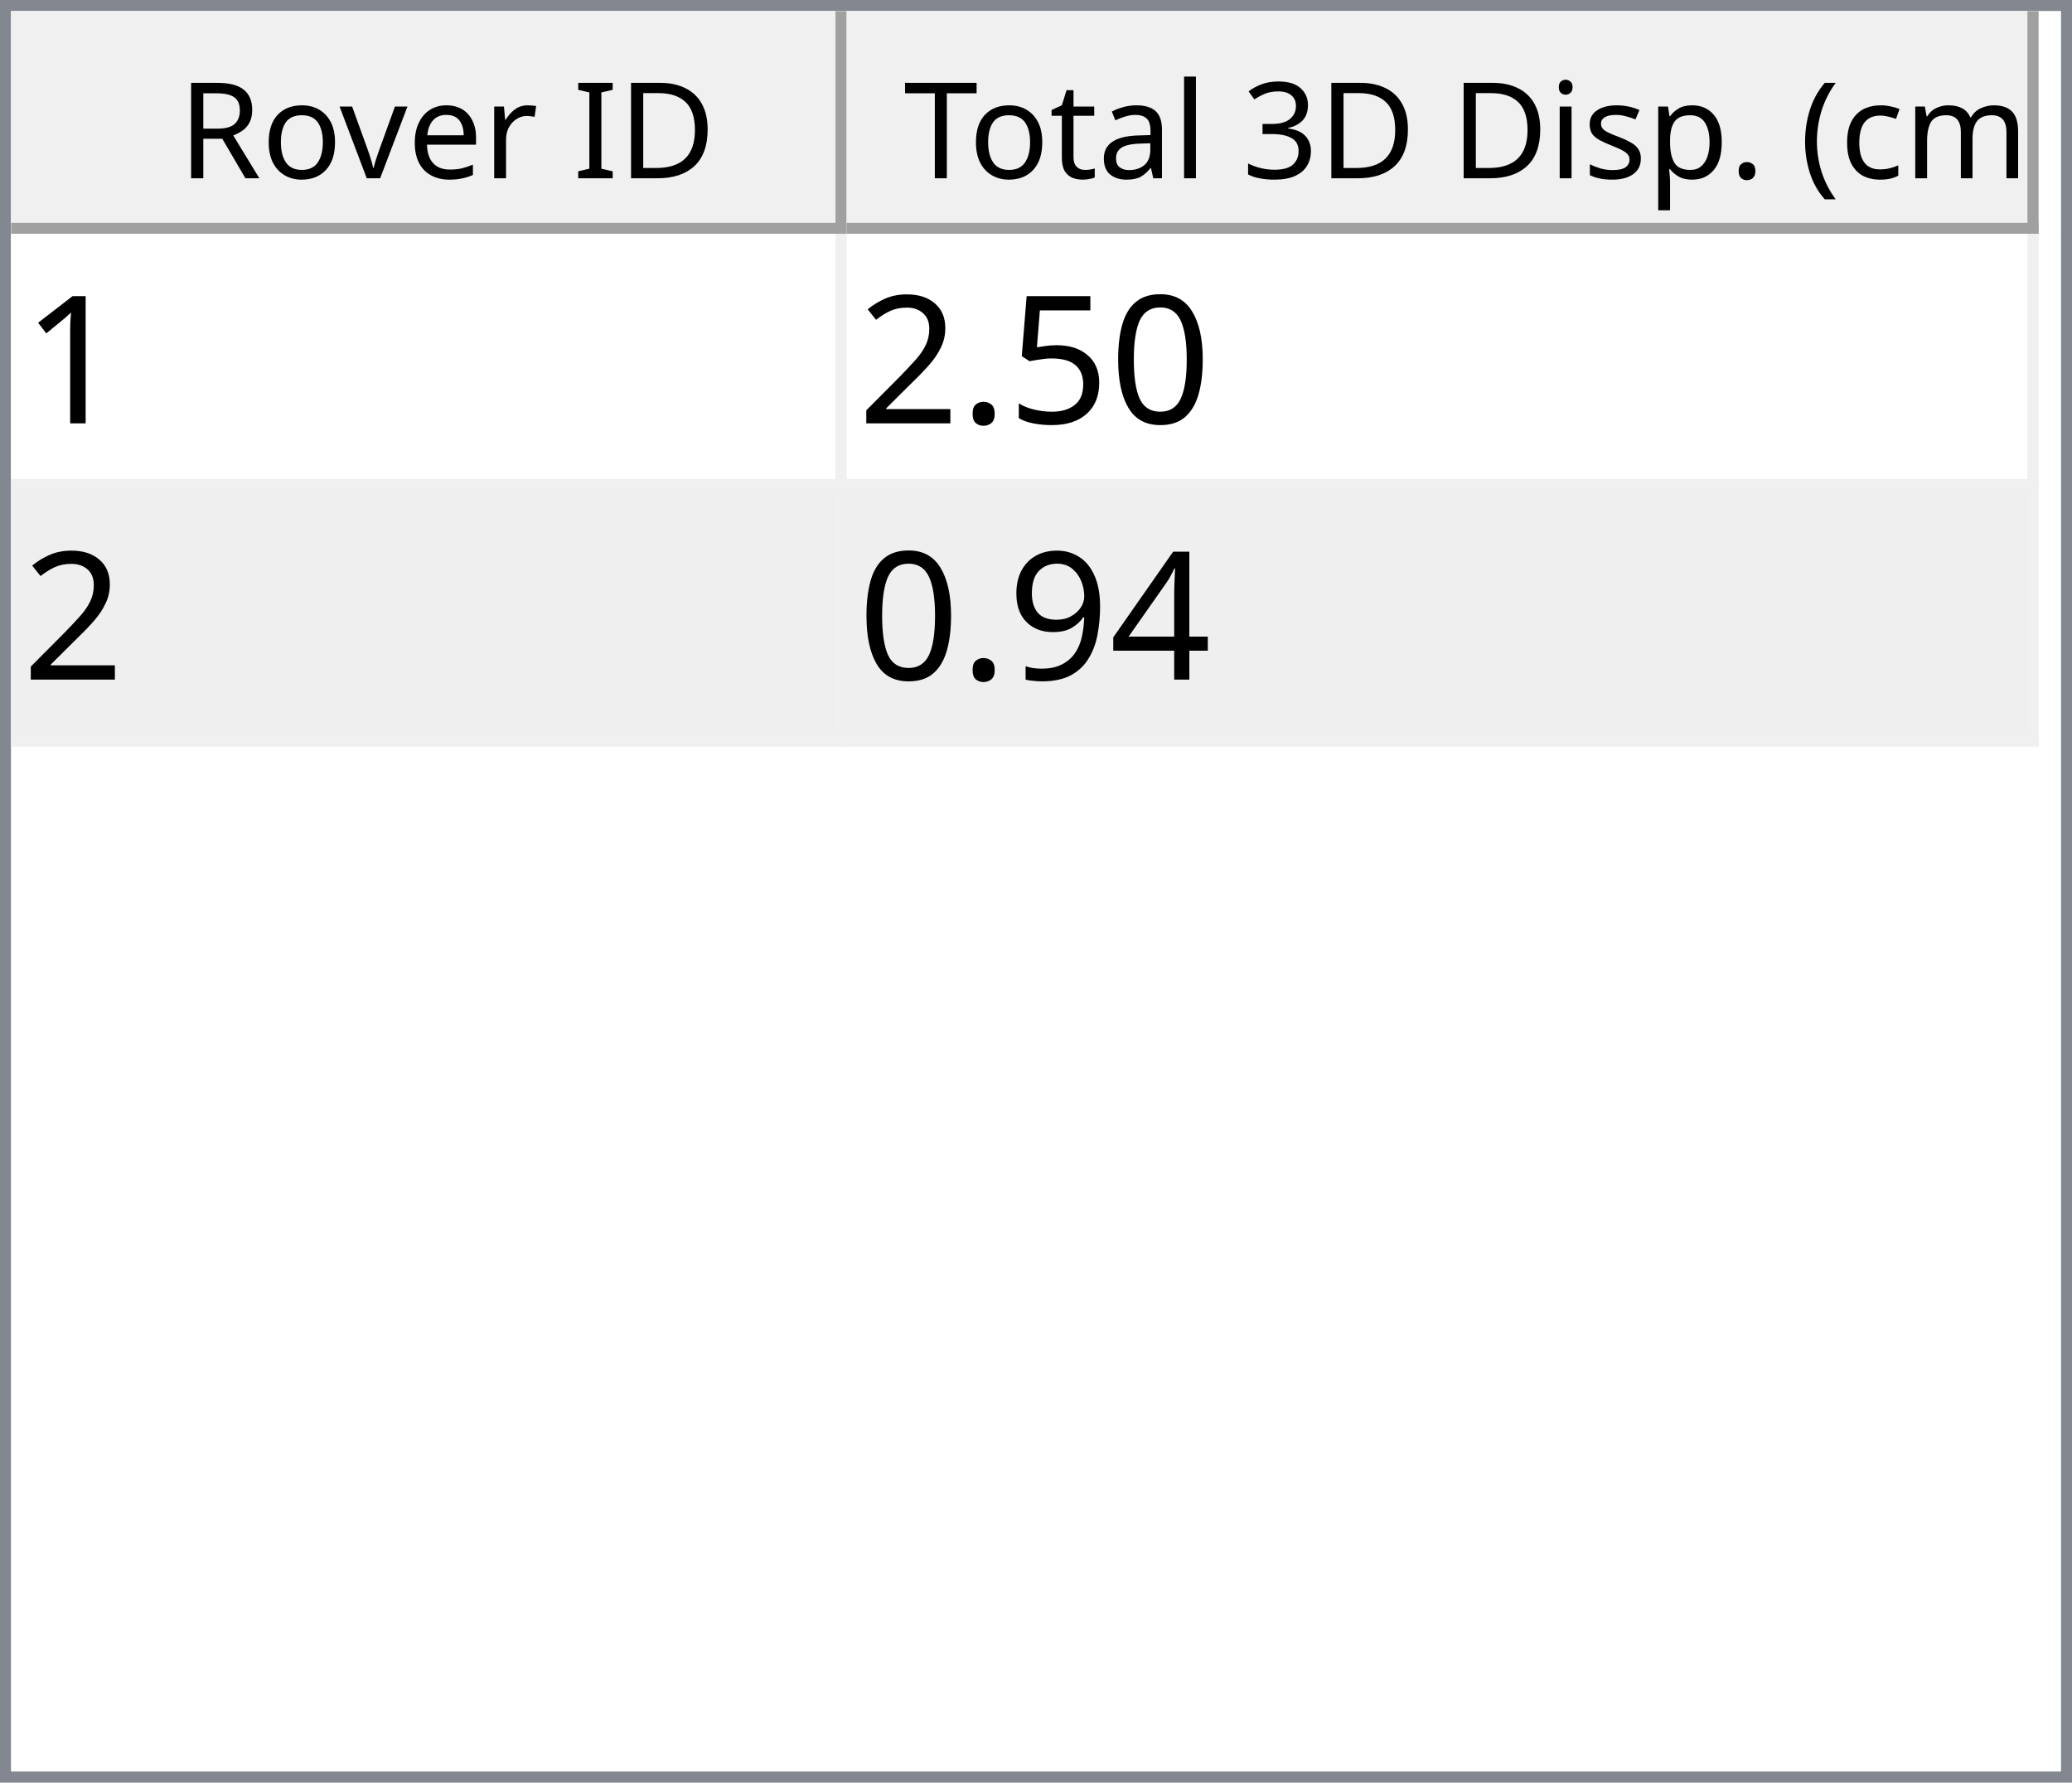
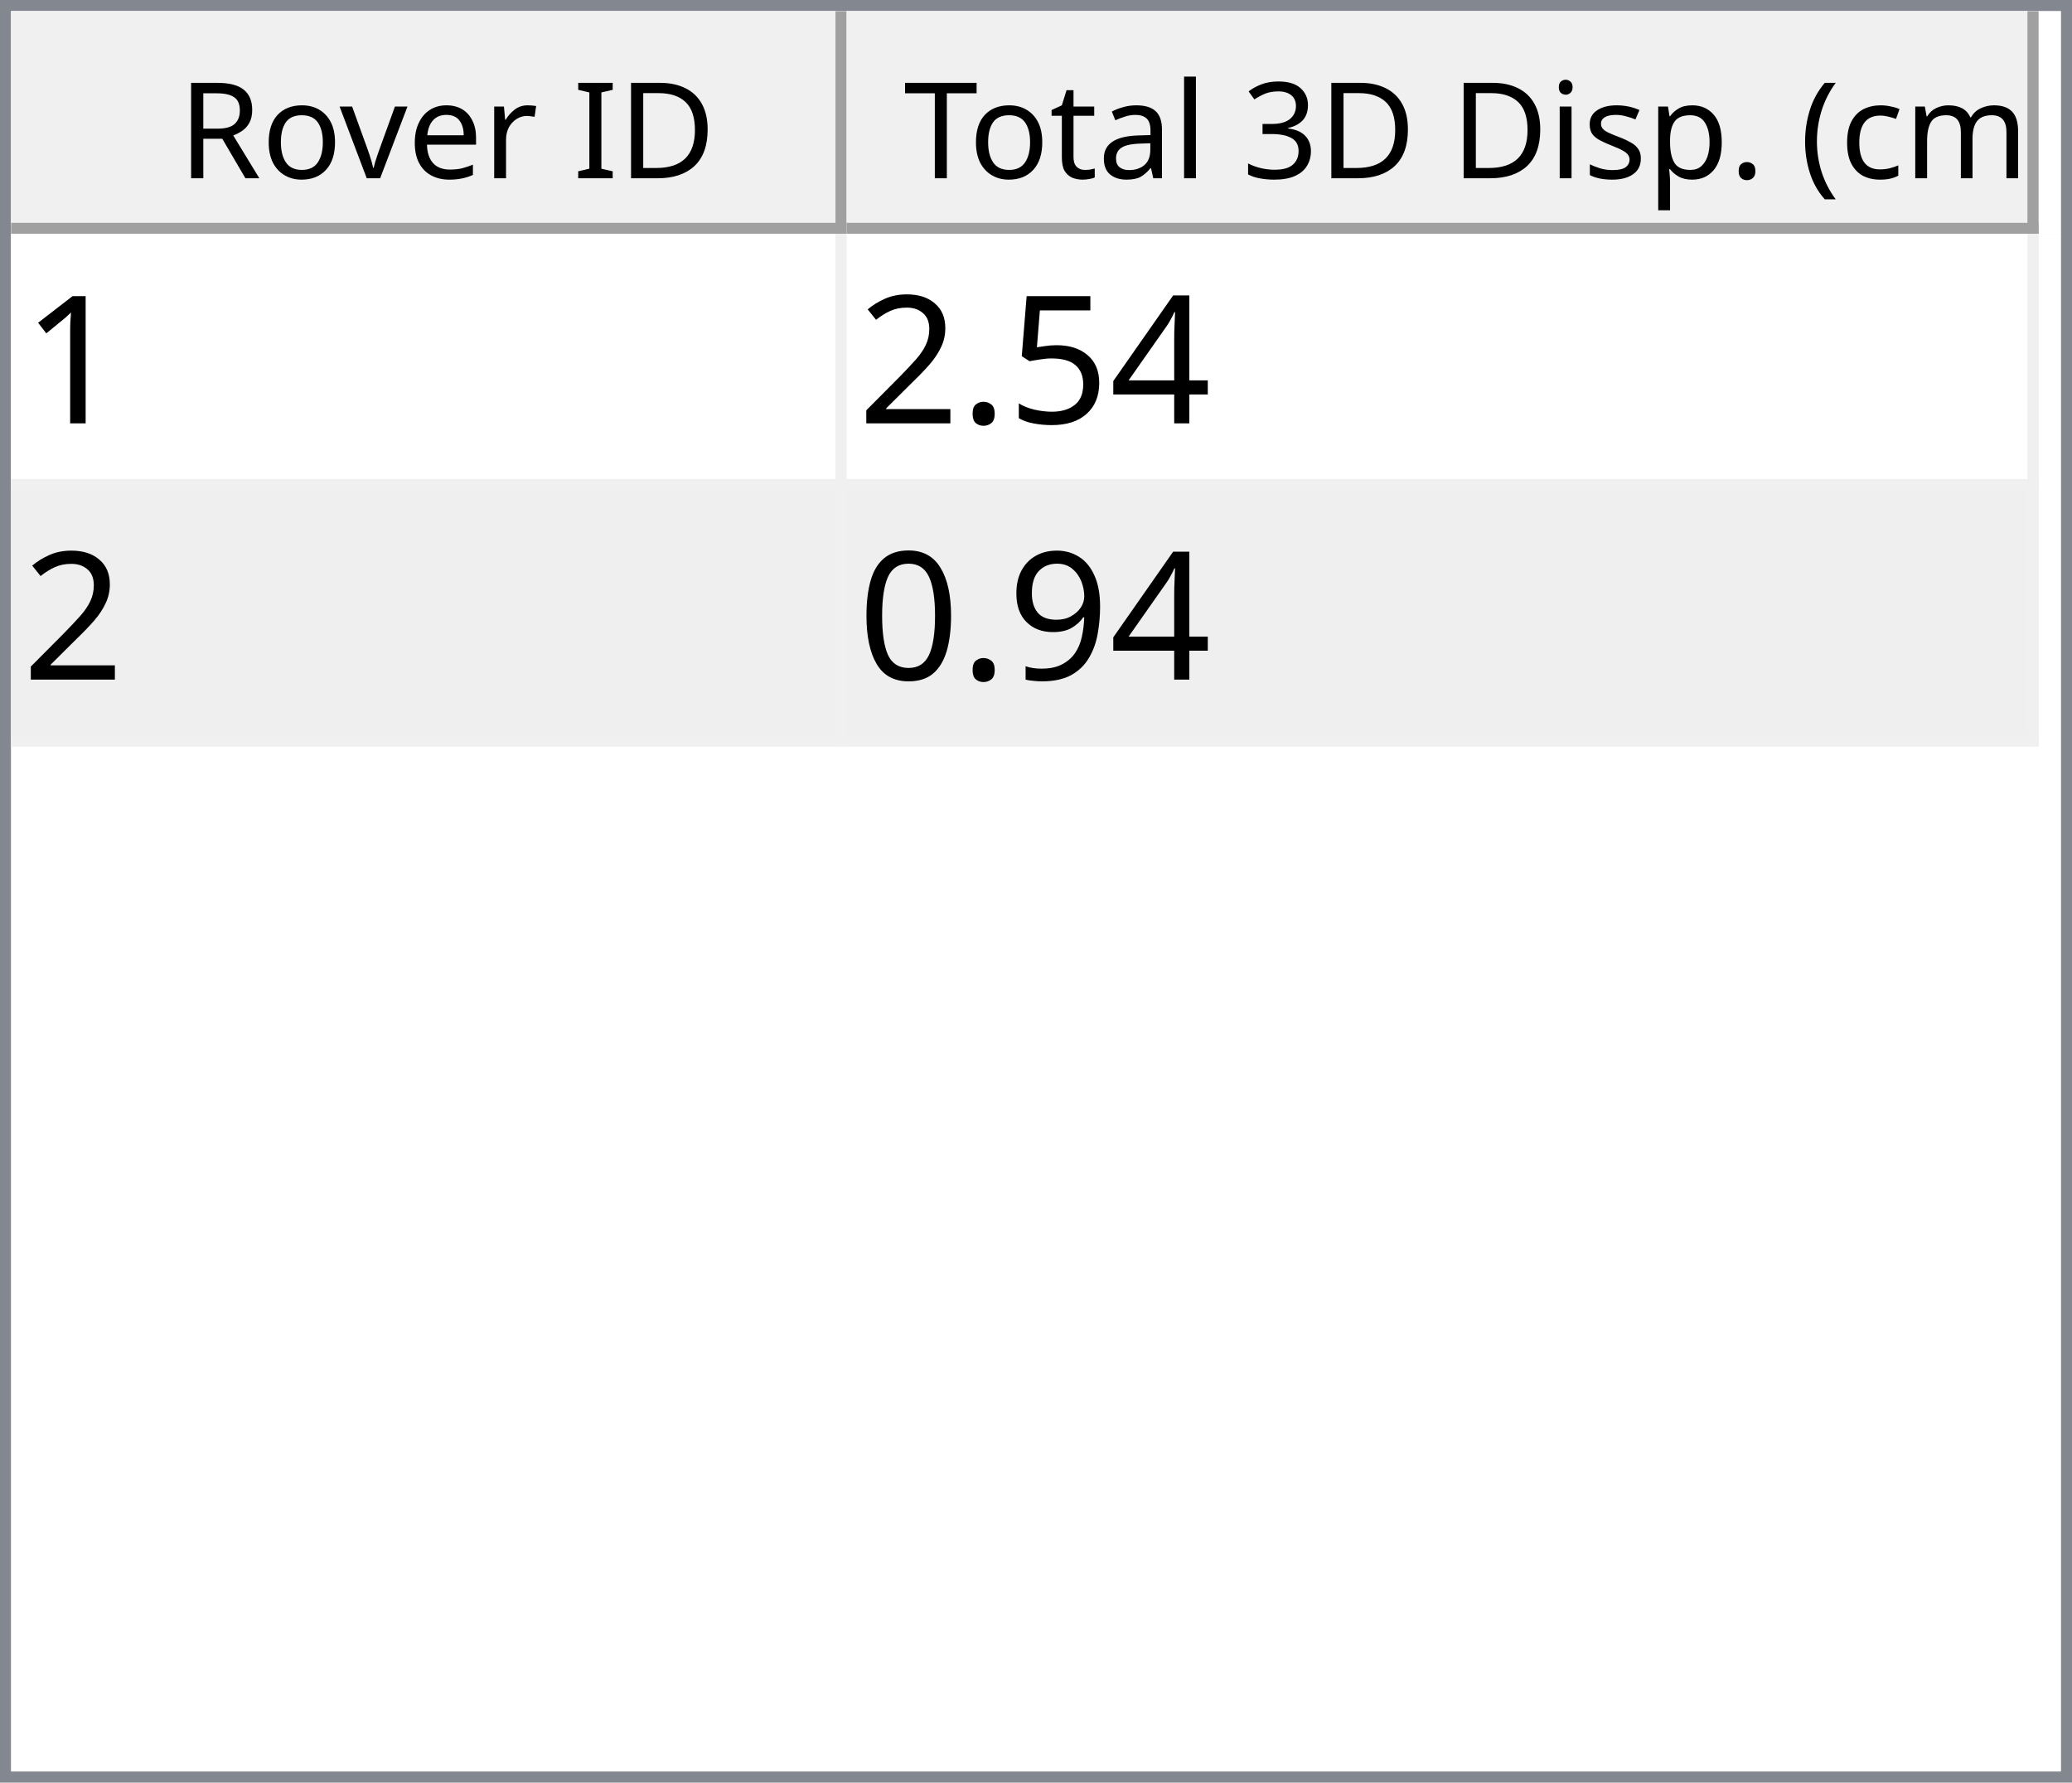
<svg xmlns="http://www.w3.org/2000/svg" style="fill-opacity:1; color-rendering:auto; color-interpolation:auto; text-rendering:auto; stroke:black; stroke-linecap:square; stroke-miterlimit:10; shape-rendering:auto; stroke-opacity:1; fill:black; stroke-dasharray:none; font-weight:normal; stroke-width:1; font-family:'Dialog'; font-style:normal; stroke-linejoin:miter; font-size:12px; stroke-dashoffset:0; image-rendering:auto;" width="186" height="160">
  <defs id="genericDefs" />
  <g>
    <defs id="defs1">
      <clipPath clipPathUnits="userSpaceOnUse" id="clipPath1">
        <path d="M0 0 L186 0 L186 160 L0 160 L0 0 Z" />
      </clipPath>
      <clipPath clipPathUnits="userSpaceOnUse" id="clipPath2">
        <path d="M0 0 L0 160 L186 160 L186 0 Z" />
      </clipPath>
      <clipPath clipPathUnits="userSpaceOnUse" id="clipPath3">
        <path d="M0 0 L0 20 L184 20 L184 0 Z" />
      </clipPath>
      <clipPath clipPathUnits="userSpaceOnUse" id="clipPath4">
        <path d="M0 0 L0 20 L75 20 L75 0 Z" />
      </clipPath>
      <clipPath clipPathUnits="userSpaceOnUse" id="clipPath5">
        <path d="M1 1 L1 19 L74 19 L74 1 Z" />
      </clipPath>
      <clipPath clipPathUnits="userSpaceOnUse" id="clipPath6">
        <path d="M0 0 L0 18 L73 18 L73 0 Z" />
      </clipPath>
      <clipPath clipPathUnits="userSpaceOnUse" id="clipPath7">
        <path d="M-0.5 -0.5 L-0.5 19.5 L74.5 19.5 L74.5 -0.5 Z" />
      </clipPath>
      <clipPath clipPathUnits="userSpaceOnUse" id="clipPath8">
        <path d="M0 0 L0 20 L107 20 L107 0 Z" />
      </clipPath>
      <clipPath clipPathUnits="userSpaceOnUse" id="clipPath9">
        <path d="M1 1 L1 19 L106 19 L106 1 Z" />
      </clipPath>
      <clipPath clipPathUnits="userSpaceOnUse" id="clipPath10">
        <path d="M0 0 L0 18 L105 18 L105 0 Z" />
      </clipPath>
      <clipPath clipPathUnits="userSpaceOnUse" id="clipPath11">
        <path d="M-0.5 -0.5 L-0.5 19.5 L106.5 19.5 L106.5 -0.5 Z" />
      </clipPath>
      <clipPath clipPathUnits="userSpaceOnUse" id="clipPath12">
        <path d="M0 0 L0 138 L184 138 L184 0 Z" />
      </clipPath>
      <clipPath clipPathUnits="userSpaceOnUse" id="clipPath13">
        <path d="M0 0 L0 46 L182 46 L182 0 Z" />
      </clipPath>
      <clipPath clipPathUnits="userSpaceOnUse" id="clipPath14">
        <path d="M-0.5 -0.5 L-0.5 45.5 L181.5 45.5 L181.5 -0.5 Z" />
      </clipPath>
      <clipPath clipPathUnits="userSpaceOnUse" id="clipPath15">
        <path d="M0 0 L0 22 L74 22 L74 0 Z" />
      </clipPath>
      <clipPath clipPathUnits="userSpaceOnUse" id="clipPath16">
        <path d="M0 0 L0 22 L106 22 L106 0 Z" />
      </clipPath>
      <font horiz-adv-x="64.551" id="font1">
        <font-face ascent="107.91" descent="25.098" units-per-em="100" style="font-style:normal; font-family:Segoe UI; font-weight:normal;" />
        <missing-glyph horiz-adv-x="64.551" d="M8.109 0 L8.109 68.266 L56.453 68.266 L56.453 0 L8.109 0 ZM15.328 7.234 L49.219 7.234 L49.219 61.031 L15.328 61.031 L15.328 7.234 Z" />
        <glyph unicode="D" horiz-adv-x="70.117" d="M9.188 0 L9.188 70.016 L28.516 70.016 Q65.531 70.016 65.531 35.891 Q65.531 19.672 55.25 9.836 Q44.969 0 27.734 0 L9.188 0 ZM17.391 62.594 L17.391 7.422 L27.828 7.422 Q41.609 7.422 49.273 14.797 Q56.938 22.172 56.938 35.688 Q56.938 62.594 28.328 62.594 L17.391 62.594 Z" />
        <glyph unicode="I" horiz-adv-x="26.611" d="M17.391 0 L9.188 0 L9.188 70.016 L17.391 70.016 L17.391 0 Z" />
        <glyph unicode=" " horiz-adv-x="27.393" d="" />
        <glyph unicode="r" horiz-adv-x="34.766" d="M34.188 41.891 Q32.078 43.5 28.125 43.5 Q23 43.5 19.555 38.672 Q16.109 33.844 16.109 25.484 L16.109 0 L8.109 0 L8.109 50 L16.109 50 L16.109 39.703 L16.312 39.703 Q18.016 44.969 21.531 47.922 Q25.047 50.875 29.391 50.875 Q32.516 50.875 34.188 50.203 L34.188 41.891 Z" />
        <glyph unicode="e" horiz-adv-x="52.295" d="M48.297 23 L12.984 23 Q13.188 14.656 17.484 10.109 Q21.781 5.562 29.297 5.562 Q37.75 5.562 44.828 11.141 L44.828 3.609 Q38.234 -1.172 27.391 -1.172 Q16.797 -1.172 10.742 5.641 Q4.688 12.453 4.688 24.812 Q4.688 36.469 11.305 43.82 Q17.922 51.172 27.734 51.172 Q37.547 51.172 42.922 44.828 Q48.297 38.484 48.297 27.203 L48.297 23 ZM40.094 29.781 Q40.047 36.719 36.75 40.578 Q33.453 44.438 27.594 44.438 Q21.922 44.438 17.969 40.383 Q14.016 36.328 13.094 29.781 L40.094 29.781 Z" />
        <glyph unicode="v" horiz-adv-x="47.9" d="M47.406 50 L27.484 0 L19.625 0 L0.688 50 L9.469 50 L22.172 13.672 Q23.578 9.672 23.922 6.688 L24.125 6.688 Q24.609 10.453 25.688 13.484 L38.969 50 L47.406 50 Z" />
        <glyph unicode="o" horiz-adv-x="58.594" d="M29 -1.172 Q17.922 -1.172 11.305 5.836 Q4.688 12.844 4.688 24.422 Q4.688 37.016 11.57 44.094 Q18.453 51.172 30.172 51.172 Q41.359 51.172 47.633 44.289 Q53.906 37.406 53.906 25.203 Q53.906 13.234 47.141 6.031 Q40.375 -1.172 29 -1.172 ZM29.594 44.438 Q21.875 44.438 17.383 39.188 Q12.891 33.938 12.891 24.703 Q12.891 15.828 17.43 10.695 Q21.969 5.562 29.594 5.562 Q37.359 5.562 41.531 10.594 Q45.703 15.625 45.703 24.906 Q45.703 34.281 41.531 39.359 Q37.359 44.438 29.594 44.438 Z" />
        <glyph unicode="R" horiz-adv-x="59.814" d="M59.375 0 L49.609 0 L37.891 19.625 Q36.281 22.359 34.766 24.289 Q33.25 26.219 31.664 27.438 Q30.078 28.656 28.25 29.219 Q26.422 29.781 24.125 29.781 L17.391 29.781 L17.391 0 L9.188 0 L9.188 70.016 L30.078 70.016 Q34.672 70.016 38.555 68.867 Q42.438 67.719 45.289 65.375 Q48.141 63.031 49.758 59.547 Q51.375 56.062 51.375 51.375 Q51.375 47.703 50.273 44.656 Q49.172 41.609 47.148 39.211 Q45.125 36.812 42.266 35.133 Q39.406 33.453 35.844 32.516 L35.844 32.328 Q37.594 31.547 38.891 30.547 Q40.188 29.547 41.359 28.18 Q42.531 26.812 43.68 25.078 Q44.828 23.344 46.234 21.047 L59.375 0 ZM17.391 62.594 L17.391 37.203 L28.516 37.203 Q31.594 37.203 34.203 38.133 Q36.812 39.062 38.719 40.797 Q40.625 42.531 41.703 45.047 Q42.781 47.562 42.781 50.688 Q42.781 56.297 39.141 59.445 Q35.5 62.594 28.609 62.594 L17.391 62.594 Z" />
        <glyph unicode=")" horiz-adv-x="30.176" d="M8.297 -15.922 L1.172 -15.922 Q16.406 2.344 16.406 26.812 Q16.406 51.469 1.078 70.016 L8.297 70.016 Q23.531 52.156 23.531 26.703 Q23.531 1.375 8.297 -15.922 Z" />
        <glyph unicode="m" horiz-adv-x="86.133" d="M79.109 0 L71.094 0 L71.094 28.719 Q71.094 37.016 68.531 40.727 Q65.969 44.438 59.906 44.438 Q54.781 44.438 51.195 39.75 Q47.609 35.062 47.609 28.516 L47.609 0 L39.594 0 L39.594 29.688 Q39.594 44.438 28.219 44.438 Q22.953 44.438 19.531 40.016 Q16.109 35.594 16.109 28.516 L16.109 0 L8.109 0 L8.109 50 L16.109 50 L16.109 42.094 L16.312 42.094 Q21.625 51.172 31.844 51.172 Q36.969 51.172 40.773 48.312 Q44.578 45.453 46 40.828 Q51.562 51.172 62.594 51.172 Q79.109 51.172 79.109 30.812 L79.109 0 Z" />
        <glyph unicode="c" horiz-adv-x="46.191" d="M42.188 2.297 Q36.422 -1.172 28.516 -1.172 Q17.828 -1.172 11.258 5.789 Q4.688 12.75 4.688 23.828 Q4.688 36.188 11.766 43.68 Q18.844 51.172 30.672 51.172 Q37.25 51.172 42.281 48.734 L42.281 40.531 Q36.719 44.438 30.375 44.438 Q22.703 44.438 17.797 38.945 Q12.891 33.453 12.891 24.516 Q12.891 15.719 17.508 10.641 Q22.125 5.562 29.891 5.562 Q36.422 5.562 42.188 9.906 L42.188 2.297 Z" />
        <glyph unicode="(" horiz-adv-x="30.176" d="M29.109 -15.922 L21.969 -15.922 Q6.844 1.375 6.844 26.703 Q6.844 52.156 21.969 70.016 L29.203 70.016 Q13.875 51.469 13.875 26.812 Q13.875 2.344 29.109 -15.922 Z" />
        <glyph unicode="." horiz-adv-x="21.68" d="M10.891 -1.078 Q8.641 -1.078 7.055 0.539 Q5.469 2.156 5.469 4.391 Q5.469 6.641 7.055 8.273 Q8.641 9.906 10.891 9.906 Q13.188 9.906 14.797 8.273 Q16.406 6.641 16.406 4.391 Q16.406 2.156 14.797 0.539 Q13.188 -1.078 10.891 -1.078 Z" />
        <glyph unicode="p" horiz-adv-x="58.789" d="M16.312 7.234 L16.109 7.234 L16.109 -23 L8.109 -23 L8.109 50 L16.109 50 L16.109 41.219 L16.312 41.219 Q22.219 51.172 33.594 51.172 Q43.266 51.172 48.688 44.461 Q54.109 37.75 54.109 26.469 Q54.109 13.922 48 6.375 Q41.891 -1.172 31.297 -1.172 Q21.578 -1.172 16.312 7.234 ZM16.109 27.391 L16.109 20.406 Q16.109 14.203 20.141 9.883 Q24.172 5.562 30.375 5.562 Q37.641 5.562 41.773 11.133 Q45.906 16.703 45.906 26.609 Q45.906 34.969 42.047 39.703 Q38.188 44.438 31.594 44.438 Q24.609 44.438 20.359 39.578 Q16.109 34.719 16.109 27.391 Z" />
        <glyph unicode="s" horiz-adv-x="42.432" d="M5.078 1.812 L5.078 10.406 Q11.625 5.562 19.484 5.562 Q30.031 5.562 30.031 12.594 Q30.031 14.594 29.125 15.992 Q28.219 17.391 26.68 18.461 Q25.141 19.531 23.07 20.383 Q21 21.234 18.609 22.172 Q15.281 23.484 12.766 24.828 Q10.25 26.172 8.57 27.859 Q6.891 29.547 6.031 31.695 Q5.172 33.844 5.172 36.719 Q5.172 40.234 6.789 42.945 Q8.406 45.656 11.086 47.484 Q13.766 49.312 17.211 50.242 Q20.656 51.172 24.312 51.172 Q30.812 51.172 35.938 48.922 L35.938 40.828 Q30.422 44.438 23.25 44.438 Q21 44.438 19.195 43.922 Q17.391 43.406 16.094 42.477 Q14.797 41.547 14.086 40.258 Q13.375 38.969 13.375 37.406 Q13.375 35.453 14.086 34.133 Q14.797 32.812 16.164 31.789 Q17.531 30.766 19.484 29.938 Q21.438 29.109 23.922 28.125 Q27.25 26.859 29.883 25.516 Q32.516 24.172 34.375 22.484 Q36.234 20.797 37.234 18.602 Q38.234 16.406 38.234 13.375 Q38.234 9.672 36.602 6.938 Q34.969 4.203 32.234 2.398 Q29.5 0.594 25.93 -0.289 Q22.359 -1.172 18.453 -1.172 Q10.75 -1.172 5.078 1.812 Z" />
        <glyph unicode="i" horiz-adv-x="24.219" d="M12.203 62.703 Q10.062 62.703 8.547 64.164 Q7.031 65.625 7.031 67.875 Q7.031 70.125 8.547 71.609 Q10.062 73.094 12.203 73.094 Q14.406 73.094 15.945 71.609 Q17.484 70.125 17.484 67.875 Q17.484 65.719 15.945 64.211 Q14.406 62.703 12.203 62.703 ZM16.109 0 L8.109 0 L8.109 50 L16.109 50 L16.109 0 Z" />
        <glyph unicode="3" horiz-adv-x="53.906" d="M46.531 19.828 Q46.531 15.094 44.75 11.211 Q42.969 7.328 39.719 4.57 Q36.469 1.812 31.93 0.297 Q27.391 -1.219 21.922 -1.219 Q11.922 -1.219 6 2.594 L6 11.188 Q13.094 5.609 22.219 5.609 Q25.875 5.609 28.828 6.539 Q31.781 7.469 33.906 9.227 Q36.031 10.984 37.18 13.477 Q38.328 15.969 38.328 19.094 Q38.328 32.812 18.797 32.812 L12.984 32.812 L12.984 39.594 L18.5 39.594 Q35.797 39.594 35.797 52.484 Q35.797 64.406 22.609 64.406 Q15.188 64.406 8.688 59.422 L8.688 67.188 Q15.375 71.188 24.609 71.188 Q29 71.188 32.57 69.969 Q36.141 68.75 38.68 66.555 Q41.219 64.359 42.609 61.281 Q44 58.203 44 54.5 Q44 40.672 30.031 36.719 L30.031 36.531 Q33.594 36.141 36.625 34.797 Q39.656 33.453 41.852 31.305 Q44.047 29.156 45.289 26.25 Q46.531 23.344 46.531 19.828 Z" />
        <glyph unicode="l" horiz-adv-x="24.219" d="M16.109 0 L8.109 0 L8.109 74.031 L16.109 74.031 L16.109 0 Z" />
        <glyph unicode="a" horiz-adv-x="50.879" d="M43.891 0 L35.891 0 L35.891 7.812 L35.688 7.812 Q30.469 -1.172 20.312 -1.172 Q12.844 -1.172 8.617 2.781 Q4.391 6.734 4.391 13.281 Q4.391 27.297 20.906 29.594 L35.891 31.688 Q35.891 44.438 25.594 44.438 Q16.547 44.438 9.281 38.281 L9.281 46.484 Q16.656 51.172 26.266 51.172 Q43.891 51.172 43.891 32.516 L43.891 0 ZM35.891 25.297 L23.828 23.641 Q18.266 22.859 15.43 20.875 Q12.594 18.891 12.594 13.875 Q12.594 10.203 15.211 7.883 Q17.828 5.562 22.172 5.562 Q28.125 5.562 32.008 9.742 Q35.891 13.922 35.891 20.312 L35.891 25.297 Z" />
        <glyph unicode="t" horiz-adv-x="33.887" d="M31.297 0.484 Q28.469 -1.078 23.828 -1.078 Q10.688 -1.078 10.688 13.578 L10.688 43.172 L2.094 43.172 L2.094 50 L10.688 50 L10.688 62.203 L18.703 64.797 L18.703 50 L31.297 50 L31.297 43.172 L18.703 43.172 L18.703 14.984 Q18.703 9.969 20.414 7.82 Q22.125 5.672 26.078 5.672 Q29.109 5.672 31.297 7.328 L31.297 0.484 Z" />
        <glyph unicode="T" horiz-adv-x="52.393" d="M50.594 62.594 L30.375 62.594 L30.375 0 L22.172 0 L22.172 62.594 L2 62.594 L2 70.016 L50.594 70.016 L50.594 62.594 Z" />
      </font>
      <font horiz-adv-x="75.0" id="font2">
        <font-face ascent="100.537" descent="21.973" units-per-em="100" style="font-style:normal; font-family:sans-serif; font-weight:normal;" />
        <missing-glyph horiz-adv-x="75.0" d="M12.5 0 L12.5 62.5 L62.5 62.5 L62.5 0 L12.5 0 ZM14.062 1.562 L60.938 1.562 L60.938 60.938 L14.062 60.938 L14.062 1.562 Z" />
        <glyph unicode="1" horiz-adv-x="55.615" d="M37.25 0 L28.469 0 L28.469 56 Q25.297 52.984 20.141 49.953 Q14.984 46.922 10.891 45.406 L10.891 53.906 Q18.266 57.375 23.781 62.305 Q29.297 67.234 31.594 71.875 L37.25 71.875 L37.25 0 Z" />
-         <glyph unicode="0" horiz-adv-x="55.615" d="M4.156 35.297 Q4.156 48 6.766 55.742 Q9.375 63.484 14.523 67.68 Q19.672 71.875 27.484 71.875 Q33.25 71.875 37.594 69.555 Q41.938 67.234 44.773 62.867 Q47.609 58.5 49.219 52.227 Q50.828 45.953 50.828 35.297 Q50.828 22.703 48.242 14.969 Q45.656 7.234 40.508 3.008 Q35.359 -1.219 27.484 -1.219 Q17.141 -1.219 11.234 6.203 Q4.156 15.141 4.156 35.297 ZM13.188 35.297 Q13.188 17.672 17.312 11.836 Q21.438 6 27.484 6 Q33.547 6 37.672 11.859 Q41.797 17.719 41.797 35.297 Q41.797 52.984 37.672 58.789 Q33.547 64.594 27.391 64.594 Q21.344 64.594 17.719 59.469 Q13.188 52.938 13.188 35.297 Z" />
+         <glyph unicode="4" horiz-adv-x="55.615" d="M32.328 0 L32.328 17.141 L1.266 17.141 L1.266 25.203 L33.938 71.578 L41.109 71.578 L41.109 25.203 L50.781 25.203 L50.781 17.141 L41.109 17.141 L41.109 0 L32.328 0 ZM32.328 25.203 L32.328 57.469 L9.906 25.203 L32.328 25.203 Z" />
        <glyph unicode="5" horiz-adv-x="55.615" d="M4.156 18.75 L13.375 19.531 Q14.406 12.797 18.141 9.398 Q21.875 6 27.156 6 Q33.5 6 37.891 10.789 Q42.281 15.578 42.281 23.484 Q42.281 31 38.062 35.352 Q33.844 39.703 27 39.703 Q22.75 39.703 19.336 37.773 Q15.922 35.844 13.969 32.766 L5.719 33.844 L12.641 70.609 L48.25 70.609 L48.25 62.203 L19.672 62.203 L15.828 42.969 Q22.266 47.469 29.344 47.469 Q38.719 47.469 45.164 40.969 Q51.609 34.469 51.609 24.266 Q51.609 14.547 45.953 7.469 Q39.062 -1.219 27.156 -1.219 Q17.391 -1.219 11.211 4.25 Q5.031 9.719 4.156 18.75 Z" />
        <glyph unicode="." horiz-adv-x="27.783" d="M9.078 0 L9.078 10.016 L19.094 10.016 L19.094 0 L9.078 0 Z" />
        <glyph unicode="2" horiz-adv-x="55.615" d="M50.344 8.453 L50.344 0 L3.031 0 Q2.938 3.172 4.047 6.109 Q5.859 10.938 9.836 15.625 Q13.812 20.312 21.344 26.469 Q33.016 36.031 37.117 41.625 Q41.219 47.219 41.219 52.203 Q41.219 57.422 37.477 61.008 Q33.734 64.594 27.734 64.594 Q21.391 64.594 17.578 60.789 Q13.766 56.984 13.719 50.25 L4.688 51.172 Q5.609 61.281 11.664 66.578 Q17.719 71.875 27.938 71.875 Q38.234 71.875 44.242 66.164 Q50.25 60.453 50.25 52 Q50.25 47.703 48.492 43.555 Q46.734 39.406 42.656 34.812 Q38.578 30.219 29.109 22.219 Q21.188 15.578 18.945 13.211 Q16.703 10.844 15.234 8.453 L50.344 8.453 Z" />
-         <glyph unicode="4" horiz-adv-x="55.615" d="M32.328 0 L32.328 17.141 L1.266 17.141 L1.266 25.203 L33.938 71.578 L41.109 71.578 L41.109 25.203 L50.781 25.203 L50.781 17.141 L41.109 17.141 L41.109 0 L32.328 0 ZM32.328 25.203 L32.328 57.469 L9.906 25.203 L32.328 25.203 Z" />
        <glyph unicode="9" horiz-adv-x="55.615" d="M5.469 16.547 L13.922 17.328 Q14.984 11.375 18.016 8.688 Q21.047 6 25.781 6 Q29.828 6 32.883 7.859 Q35.938 9.719 37.891 12.82 Q39.844 15.922 41.164 21.195 Q42.484 26.469 42.484 31.938 Q42.484 32.516 42.438 33.688 Q39.797 29.5 35.234 26.883 Q30.672 24.266 25.344 24.266 Q16.453 24.266 10.305 30.711 Q4.156 37.156 4.156 47.703 Q4.156 58.594 10.578 65.234 Q17 71.875 26.656 71.875 Q33.641 71.875 39.43 68.117 Q45.219 64.359 48.219 57.398 Q51.219 50.438 51.219 37.25 Q51.219 23.531 48.242 15.406 Q45.266 7.281 39.383 3.031 Q33.5 -1.219 25.594 -1.219 Q17.188 -1.219 11.867 3.445 Q6.547 8.109 5.469 16.547 ZM41.453 48.141 Q41.453 55.719 37.43 60.156 Q33.406 64.594 27.734 64.594 Q21.875 64.594 17.531 59.812 Q13.188 55.031 13.188 47.406 Q13.188 40.578 17.312 36.305 Q21.438 32.031 27.484 32.031 Q33.594 32.031 37.523 36.305 Q41.453 40.578 41.453 48.141 Z" />
+         <glyph unicode="0" horiz-adv-x="55.615" d="M4.156 35.297 Q4.156 48 6.766 55.742 Q9.375 63.484 14.523 67.68 Q19.672 71.875 27.484 71.875 Q33.25 71.875 37.594 69.555 Q41.938 67.234 44.773 62.867 Q47.609 58.5 49.219 52.227 Q50.828 45.953 50.828 35.297 Q50.828 22.703 48.242 14.969 Q45.656 7.234 40.508 3.008 Q35.359 -1.219 27.484 -1.219 Q17.141 -1.219 11.234 6.203 Q4.156 15.141 4.156 35.297 ZM13.188 35.297 Q13.188 17.672 17.312 11.836 Q21.438 6 27.484 6 Q33.547 6 37.672 11.859 Q41.797 17.719 41.797 35.297 Q41.797 52.984 37.672 58.789 Q33.547 64.594 27.391 64.594 Q21.344 64.594 17.719 59.469 Q13.188 52.938 13.188 35.297 Z" />
      </font>
    </defs>
    <g style="fill:white; stroke:white;">
      <rect x="0" y="0" width="186" style="clip-path:url(#clipPath1); stroke:none;" height="160" />
    </g>
    <g style="fill:white; text-rendering:optimizeSpeed; color-rendering:optimizeSpeed; image-rendering:optimizeSpeed; shape-rendering:crispEdges; stroke:white; color-interpolation:sRGB;">
      <rect x="0" width="186" height="160" y="0" style="stroke:none;" />
      <path style="stroke:none;" d="M0 160 L186 160 L186 0 L0 0 Z" />
    </g>
    <g style="fill:rgb(240,240,240); font-family:'Segoe UI'; stroke:rgb(240,240,240);">
      <rect x="0" y="0" width="186" style="clip-path:url(#clipPath2); stroke:none;" height="160" />
    </g>
    <g style="fill:rgb(130,135,144); font-family:'Segoe UI'; stroke:rgb(130,135,144);">
      <path d="M0 0 L186 0 L186 160 L0 160 L0 0 ZM1 1 L185 1 L185 159 L1 159 L1 1 Z" style="fill-rule:evenodd; clip-path:url(#clipPath2); stroke:none;" />
    </g>
    <g style="fill:white; font-family:'Segoe UI'; stroke:white;" transform="translate(1,1)">
      <rect x="0" y="0" width="184" style="clip-path:url(#clipPath3); stroke:none;" height="20" />
    </g>
    <g style="fill:rgb(240,240,240); font-family:'Segoe UI'; stroke:rgb(240,240,240);" transform="translate(1,1)">
      <rect x="0" y="0" width="75" style="clip-path:url(#clipPath4); stroke:none;" height="20" />
    </g>
    <g style="font-family:'Segoe UI';" transform="translate(2,2)">
      <text x="14" xml:space="preserve" y="14" style="clip-path:url(#clipPath6); stroke:none;">Rover ID</text>
    </g>
    <g style="fill:rgb(160,160,160); font-family:'Segoe UI'; stroke:rgb(160,160,160); stroke-linejoin:bevel;" transform="translate(1.5,1.5)">
      <line x1="74" x2="74" y1="0" style="fill:none; clip-path:url(#clipPath7);" y2="19" />
    </g>
    <g style="fill:rgb(160,160,160); font-family:'Segoe UI'; stroke:rgb(160,160,160); stroke-linejoin:bevel;" transform="matrix(1,0,0,1,1,1) translate(0.5,0.5)">
      <line x1="0" x2="74" y1="19" style="fill:none; clip-path:url(#clipPath7);" y2="19" />
    </g>
    <g style="fill:rgb(240,240,240); font-family:'Segoe UI'; stroke:rgb(240,240,240);" transform="translate(76,1)">
      <rect x="0" y="0" width="107" style="clip-path:url(#clipPath8); stroke:none;" height="20" />
    </g>
    <g style="font-family:'Segoe UI';" transform="translate(77,2)">
      <text x="1" xml:space="preserve" y="14" style="clip-path:url(#clipPath10); stroke:none;"> Total 3D Disp. (cm)</text>
    </g>
    <g style="fill:rgb(160,160,160); font-family:'Segoe UI'; stroke:rgb(160,160,160); stroke-linejoin:bevel;" transform="translate(76.5,1.5)">
      <line x1="106" x2="106" y1="0" style="fill:none; clip-path:url(#clipPath11);" y2="19" />
    </g>
    <g style="fill:rgb(160,160,160); font-family:'Segoe UI'; stroke:rgb(160,160,160); stroke-linejoin:bevel;" transform="matrix(1,0,0,1,76,1) translate(0.5,0.5)">
      <line x1="0" x2="106" y1="19" style="fill:none; clip-path:url(#clipPath11);" y2="19" />
    </g>
    <g style="fill:white; font-family:'Segoe UI'; stroke:white;" transform="translate(1,21)">
      <rect x="0" y="0" width="184" style="clip-path:url(#clipPath12); stroke:none;" height="138" />
    </g>
    <g style="fill:rgb(240,240,240); font-size:16px; font-family:sans-serif; stroke:rgb(240,240,240);" transform="translate(1,21)">
      <rect x="0" y="0" width="182" style="clip-path:url(#clipPath13); stroke:none;" height="46" />
      <line transform="translate(0.5,0.5)" x1="0" x2="181" y1="22" style="clip-path:url(#clipPath14); fill:none; stroke-linejoin:bevel;" y2="22" />
    </g>
    <g transform="matrix(1,0,0,1,1,21) translate(0.5,0.5)" style="fill:rgb(240,240,240); font-size:16px; font-family:sans-serif; stroke:rgb(240,240,240); stroke-linejoin:bevel;">
      <line x1="0" x2="181" y1="45" style="fill:none; clip-path:url(#clipPath14);" y2="45" />
    </g>
    <g transform="matrix(1,0,0,1,1,21) translate(0.5,0.5)" style="fill:rgb(240,240,240); font-size:16px; font-family:sans-serif; stroke:rgb(240,240,240); stroke-linejoin:bevel;">
      <line x1="74" x2="74" y1="0" style="fill:none; clip-path:url(#clipPath14);" y2="45" />
    </g>
    <g transform="matrix(1,0,0,1,1,21) translate(0.5,0.5)" style="fill:rgb(240,240,240); font-size:16px; font-family:sans-serif; stroke:rgb(240,240,240); stroke-linejoin:bevel;">
      <line x1="181" x2="181" y1="0" style="fill:none; clip-path:url(#clipPath14);" y2="45" />
    </g>
    <g style="fill:white; font-size:16px; font-family:sans-serif; stroke:white;" transform="matrix(1,0,0,1,1,21)">
      <rect x="0" y="0" width="74" style="clip-path:url(#clipPath15); stroke:none;" height="22" />
      <text x="1" y="17" style="fill:black; clip-path:url(#clipPath15); stroke:none;" xml:space="preserve">1</text>
    </g>
    <g style="fill:white; font-size:16px; font-family:sans-serif; stroke:white;" transform="matrix(1,0,0,1,1,21) translate(75,0)">
      <rect x="0" y="0" width="106" style="clip-path:url(#clipPath16); stroke:none;" height="22" />
-       <text x="1" y="17" style="fill:black; clip-path:url(#clipPath16); stroke:none;" xml:space="preserve">2.50</text>
+       <text x="1" y="17" style="fill:black; clip-path:url(#clipPath16); stroke:none;" xml:space="preserve">2.54</text>
    </g>
    <g style="fill:rgb(239,239,239); font-size:16px; font-family:sans-serif; stroke:rgb(239,239,239);" transform="matrix(1,0,0,1,1,21) translate(0,23)">
      <rect x="0" y="0" width="74" style="clip-path:url(#clipPath15); stroke:none;" height="22" />
      <text x="1" y="17" style="fill:black; clip-path:url(#clipPath15); stroke:none;" xml:space="preserve">2</text>
    </g>
    <g style="fill:rgb(239,239,239); font-size:16px; font-family:sans-serif; stroke:rgb(239,239,239);" transform="matrix(1,0,0,1,1,21) translate(75,23)">
      <rect x="0" y="0" width="106" style="clip-path:url(#clipPath16); stroke:none;" height="22" />
      <text x="1" y="17" style="fill:black; clip-path:url(#clipPath16); stroke:none;" xml:space="preserve">0.94</text>
    </g>
  </g>
</svg>
